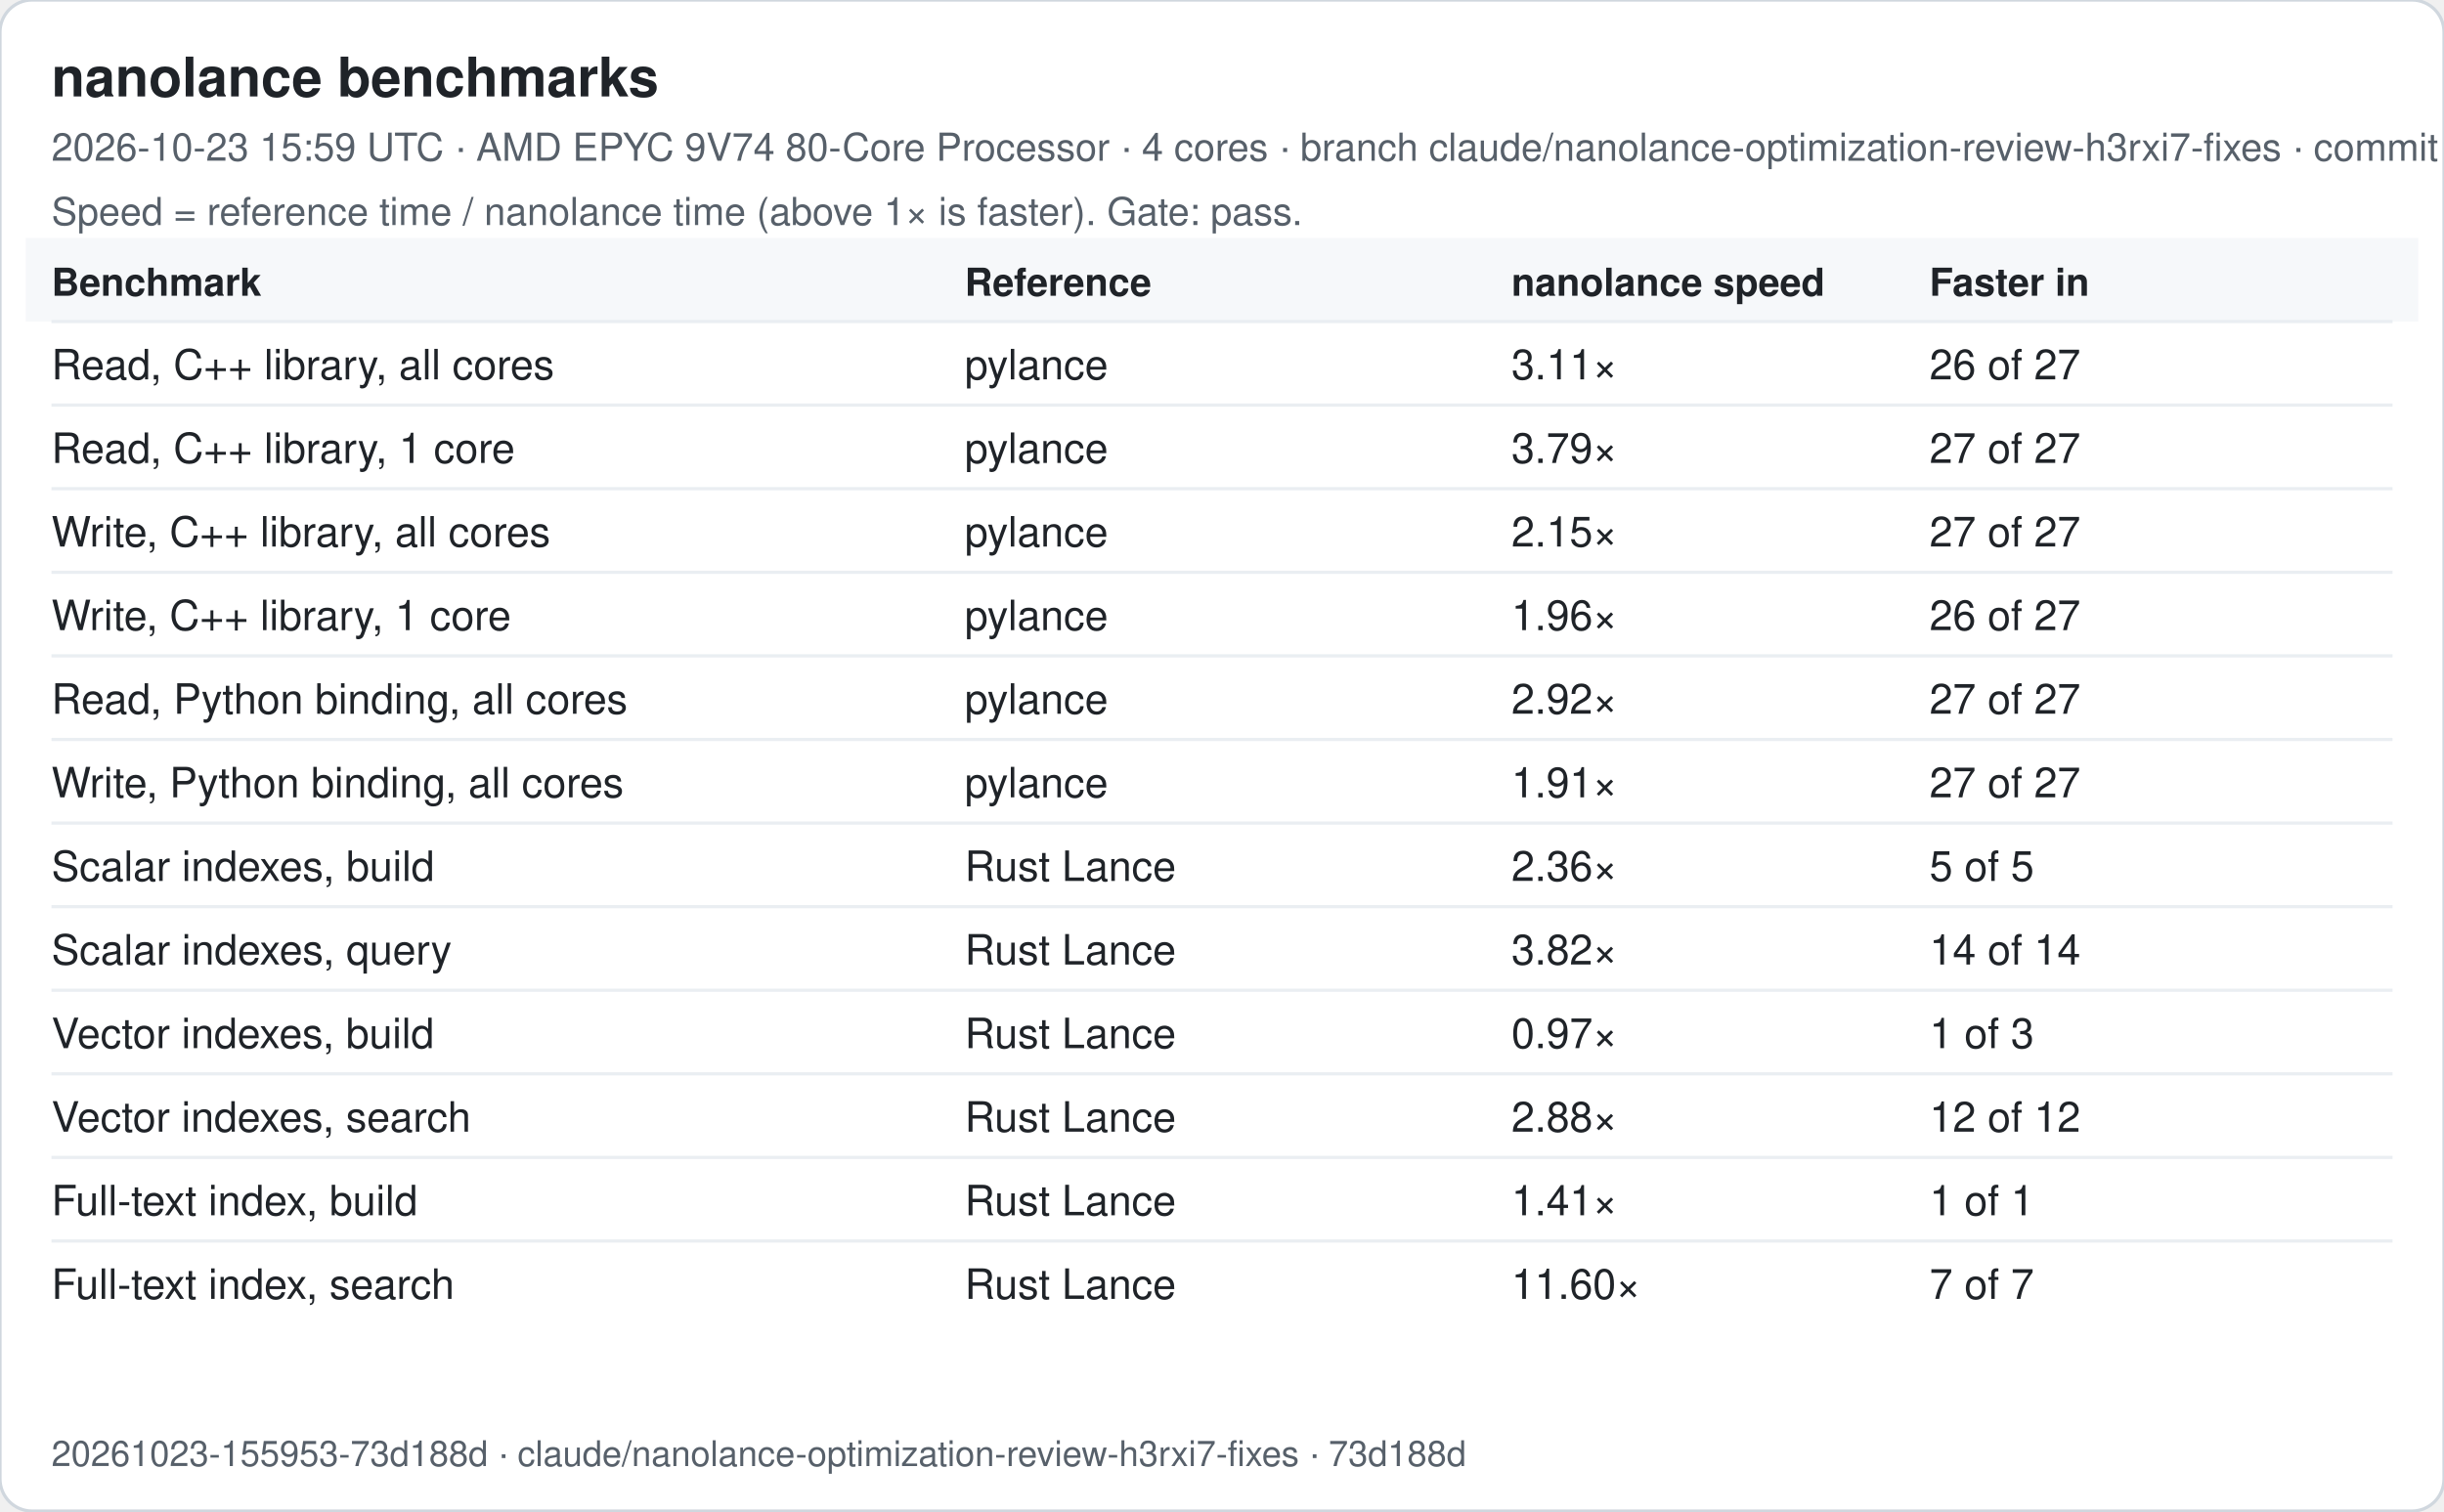
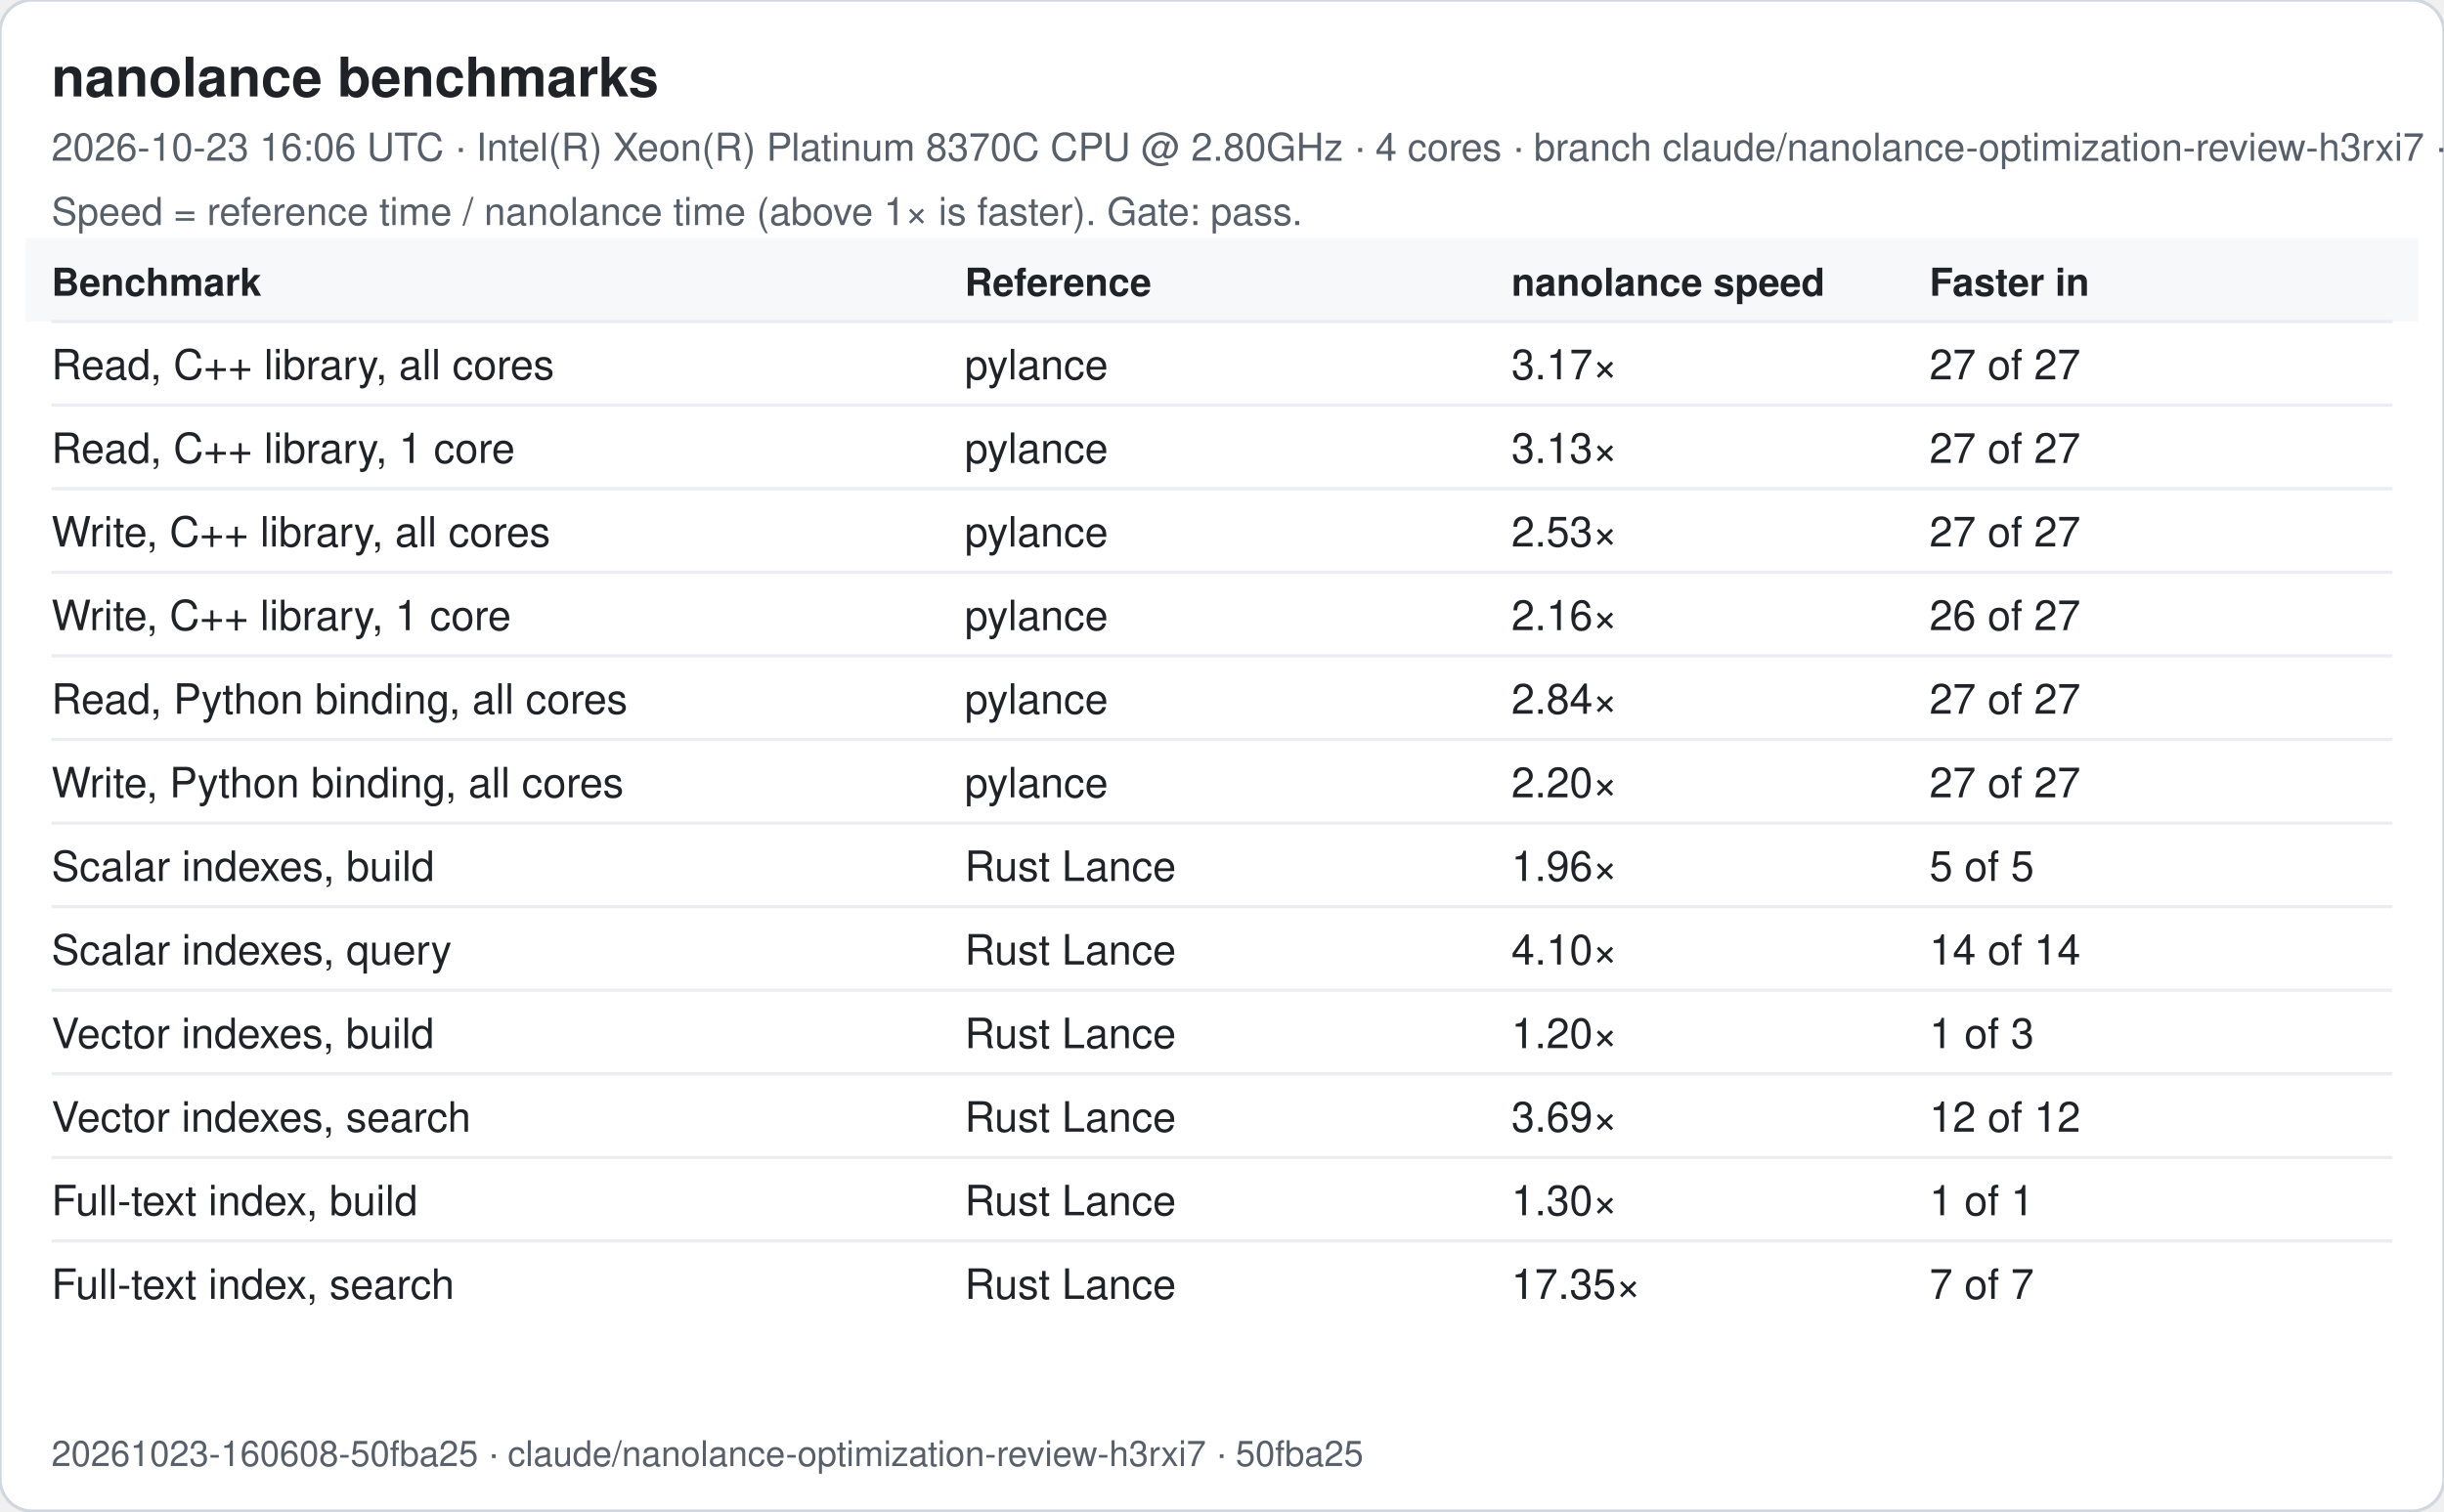
<svg xmlns="http://www.w3.org/2000/svg" width="760" height="470" viewBox="0 0 760 470" font-family="-apple-system, Segoe UI, Helvetica, Arial, sans-serif">
  <rect width="760" height="470" rx="10" fill="#ffffff" stroke="#d0d7de" />
  <text x="16" y="30" font-size="17" font-weight="600" fill="#1f2328">nanolance benchmarks</text>
-   <text x="16" y="50" font-size="12" fill="#57606a">2026-10-23 15:59 UTC · AMD EPYC 9V74 80-Core Processor · 4 cores · branch claude/nanolance-optimization-review-h3rxi7-fixes · commit 73d188d</text>
+   <text x="16" y="50" font-size="12" fill="#57606a">2026-10-23 16:06 UTC · Intel(R) Xeon(R) Platinum 8370C CPU @ 2.80GHz · 4 cores · branch claude/nanolance-optimization-review-h3rxi7 · commit 50fba25</text>
  <text x="16" y="70" font-size="12" fill="#57606a">Speed = reference time / nanolance time (above 1× is faster). Gate: pass.</text>
  <rect x="8" y="74" width="744" height="26" fill="#f6f8fa" />
  <text x="16" y="92" font-size="12" font-weight="600" fill="#1f2328">Benchmark</text>
  <text x="300" y="92" font-size="12" font-weight="600" fill="#1f2328">Reference</text>
  <text x="470" y="92" font-size="12" font-weight="600" fill="#1f2328">nanolance speed</text>
  <text x="600" y="92" font-size="12" font-weight="600" fill="#1f2328">Faster in</text>
  <line x1="16" x2="744" y1="100" y2="100" stroke="#eaeef2" />
  <text x="16" y="118" font-size="13" fill="#1f2328">Read, C++ library, all cores</text>
  <text x="300" y="118" font-size="13" fill="#1f2328">pylance</text>
-   <text x="470" y="118" font-size="13" fill="#1f2328">3.11×</text>
-   <text x="600" y="118" font-size="13" fill="#1f2328">26 of 27</text>
+   <text x="470" y="118" font-size="13" fill="#1f2328">3.17×</text>
+   <text x="600" y="118" font-size="13" fill="#1f2328">27 of 27</text>
  <line x1="16" x2="744" y1="126" y2="126" stroke="#eaeef2" />
  <text x="16" y="144" font-size="13" fill="#1f2328">Read, C++ library, 1 core</text>
  <text x="300" y="144" font-size="13" fill="#1f2328">pylance</text>
-   <text x="470" y="144" font-size="13" fill="#1f2328">3.79×</text>
+   <text x="470" y="144" font-size="13" fill="#1f2328">3.13×</text>
  <text x="600" y="144" font-size="13" fill="#1f2328">27 of 27</text>
  <line x1="16" x2="744" y1="152" y2="152" stroke="#eaeef2" />
  <text x="16" y="170" font-size="13" fill="#1f2328">Write, C++ library, all cores</text>
  <text x="300" y="170" font-size="13" fill="#1f2328">pylance</text>
-   <text x="470" y="170" font-size="13" fill="#1f2328">2.15×</text>
+   <text x="470" y="170" font-size="13" fill="#1f2328">2.53×</text>
  <text x="600" y="170" font-size="13" fill="#1f2328">27 of 27</text>
  <line x1="16" x2="744" y1="178" y2="178" stroke="#eaeef2" />
  <text x="16" y="196" font-size="13" fill="#1f2328">Write, C++ library, 1 core</text>
  <text x="300" y="196" font-size="13" fill="#1f2328">pylance</text>
-   <text x="470" y="196" font-size="13" fill="#1f2328">1.96×</text>
+   <text x="470" y="196" font-size="13" fill="#1f2328">2.16×</text>
  <text x="600" y="196" font-size="13" fill="#1f2328">26 of 27</text>
  <line x1="16" x2="744" y1="204" y2="204" stroke="#eaeef2" />
  <text x="16" y="222" font-size="13" fill="#1f2328">Read, Python binding, all cores</text>
  <text x="300" y="222" font-size="13" fill="#1f2328">pylance</text>
-   <text x="470" y="222" font-size="13" fill="#1f2328">2.92×</text>
+   <text x="470" y="222" font-size="13" fill="#1f2328">2.84×</text>
  <text x="600" y="222" font-size="13" fill="#1f2328">27 of 27</text>
  <line x1="16" x2="744" y1="230" y2="230" stroke="#eaeef2" />
  <text x="16" y="248" font-size="13" fill="#1f2328">Write, Python binding, all cores</text>
  <text x="300" y="248" font-size="13" fill="#1f2328">pylance</text>
-   <text x="470" y="248" font-size="13" fill="#1f2328">1.91×</text>
+   <text x="470" y="248" font-size="13" fill="#1f2328">2.20×</text>
  <text x="600" y="248" font-size="13" fill="#1f2328">27 of 27</text>
  <line x1="16" x2="744" y1="256" y2="256" stroke="#eaeef2" />
  <text x="16" y="274" font-size="13" fill="#1f2328">Scalar indexes, build</text>
  <text x="300" y="274" font-size="13" fill="#1f2328">Rust Lance</text>
-   <text x="470" y="274" font-size="13" fill="#1f2328">2.36×</text>
+   <text x="470" y="274" font-size="13" fill="#1f2328">1.96×</text>
  <text x="600" y="274" font-size="13" fill="#1f2328">5 of 5</text>
  <line x1="16" x2="744" y1="282" y2="282" stroke="#eaeef2" />
  <text x="16" y="300" font-size="13" fill="#1f2328">Scalar indexes, query</text>
  <text x="300" y="300" font-size="13" fill="#1f2328">Rust Lance</text>
-   <text x="470" y="300" font-size="13" fill="#1f2328">3.82×</text>
+   <text x="470" y="300" font-size="13" fill="#1f2328">4.10×</text>
  <text x="600" y="300" font-size="13" fill="#1f2328">14 of 14</text>
  <line x1="16" x2="744" y1="308" y2="308" stroke="#eaeef2" />
  <text x="16" y="326" font-size="13" fill="#1f2328">Vector indexes, build</text>
  <text x="300" y="326" font-size="13" fill="#1f2328">Rust Lance</text>
-   <text x="470" y="326" font-size="13" fill="#1f2328">0.97×</text>
+   <text x="470" y="326" font-size="13" fill="#1f2328">1.20×</text>
  <text x="600" y="326" font-size="13" fill="#1f2328">1 of 3</text>
  <line x1="16" x2="744" y1="334" y2="334" stroke="#eaeef2" />
  <text x="16" y="352" font-size="13" fill="#1f2328">Vector indexes, search</text>
  <text x="300" y="352" font-size="13" fill="#1f2328">Rust Lance</text>
-   <text x="470" y="352" font-size="13" fill="#1f2328">2.88×</text>
+   <text x="470" y="352" font-size="13" fill="#1f2328">3.69×</text>
  <text x="600" y="352" font-size="13" fill="#1f2328">12 of 12</text>
  <line x1="16" x2="744" y1="360" y2="360" stroke="#eaeef2" />
  <text x="16" y="378" font-size="13" fill="#1f2328">Full-text index, build</text>
  <text x="300" y="378" font-size="13" fill="#1f2328">Rust Lance</text>
-   <text x="470" y="378" font-size="13" fill="#1f2328">1.41×</text>
+   <text x="470" y="378" font-size="13" fill="#1f2328">1.30×</text>
  <text x="600" y="378" font-size="13" fill="#1f2328">1 of 1</text>
  <line x1="16" x2="744" y1="386" y2="386" stroke="#eaeef2" />
  <text x="16" y="404" font-size="13" fill="#1f2328">Full-text index, search</text>
  <text x="300" y="404" font-size="13" fill="#1f2328">Rust Lance</text>
-   <text x="470" y="404" font-size="13" fill="#1f2328">11.60×</text>
+   <text x="470" y="404" font-size="13" fill="#1f2328">17.35×</text>
  <text x="600" y="404" font-size="13" fill="#1f2328">7 of 7</text>
-   <text x="16" y="456" font-size="11" fill="#57606a">20261023-155953-73d188d · claude/nanolance-optimization-review-h3rxi7-fixes · 73d188d</text>
+   <text x="16" y="456" font-size="11" fill="#57606a">20261023-160608-50fba25 · claude/nanolance-optimization-review-h3rxi7 · 50fba25</text>
</svg>
